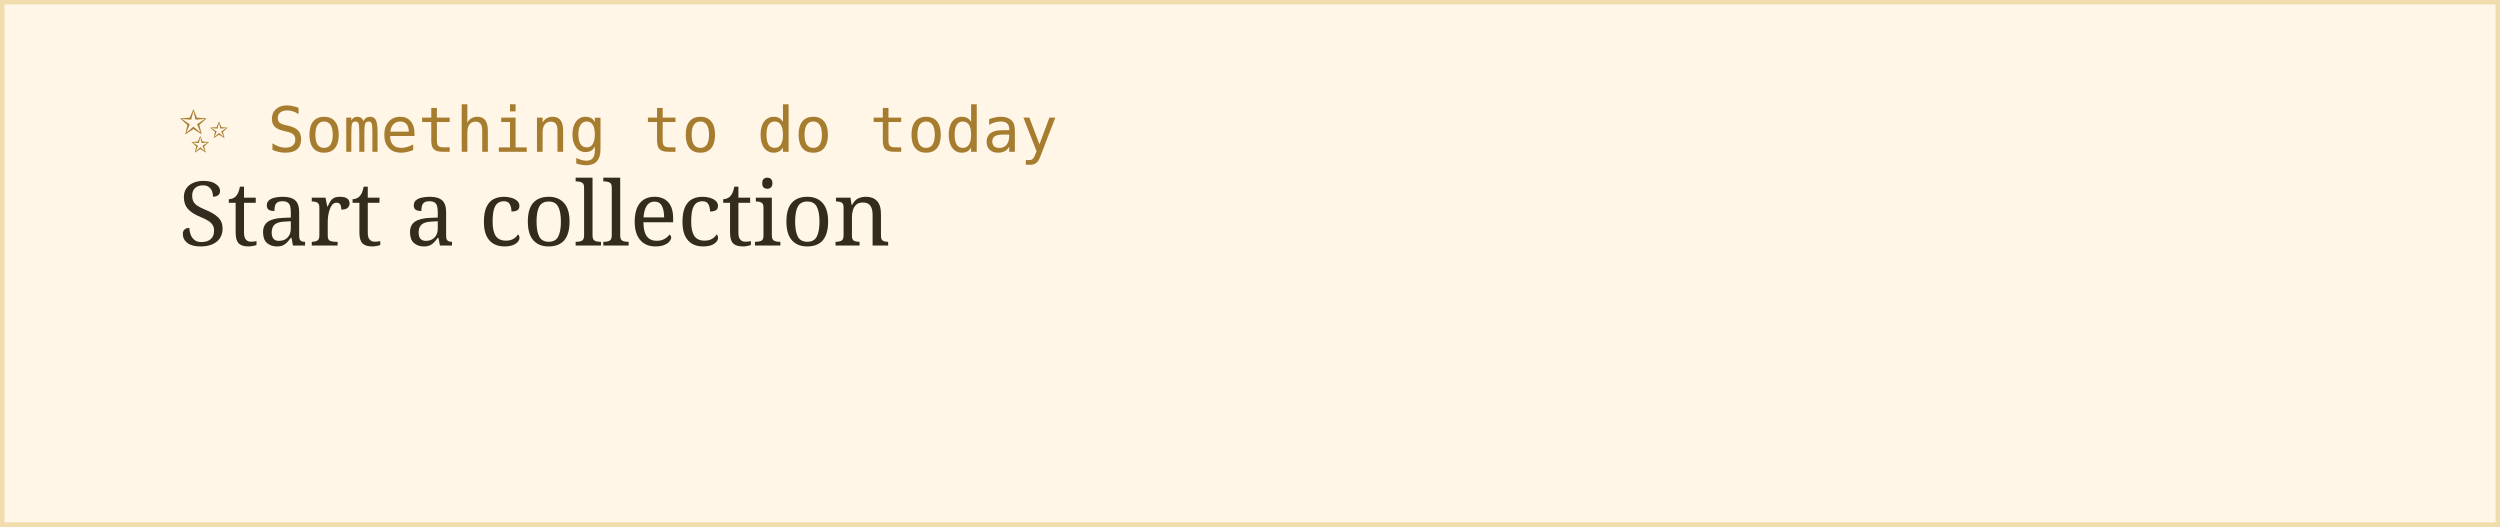
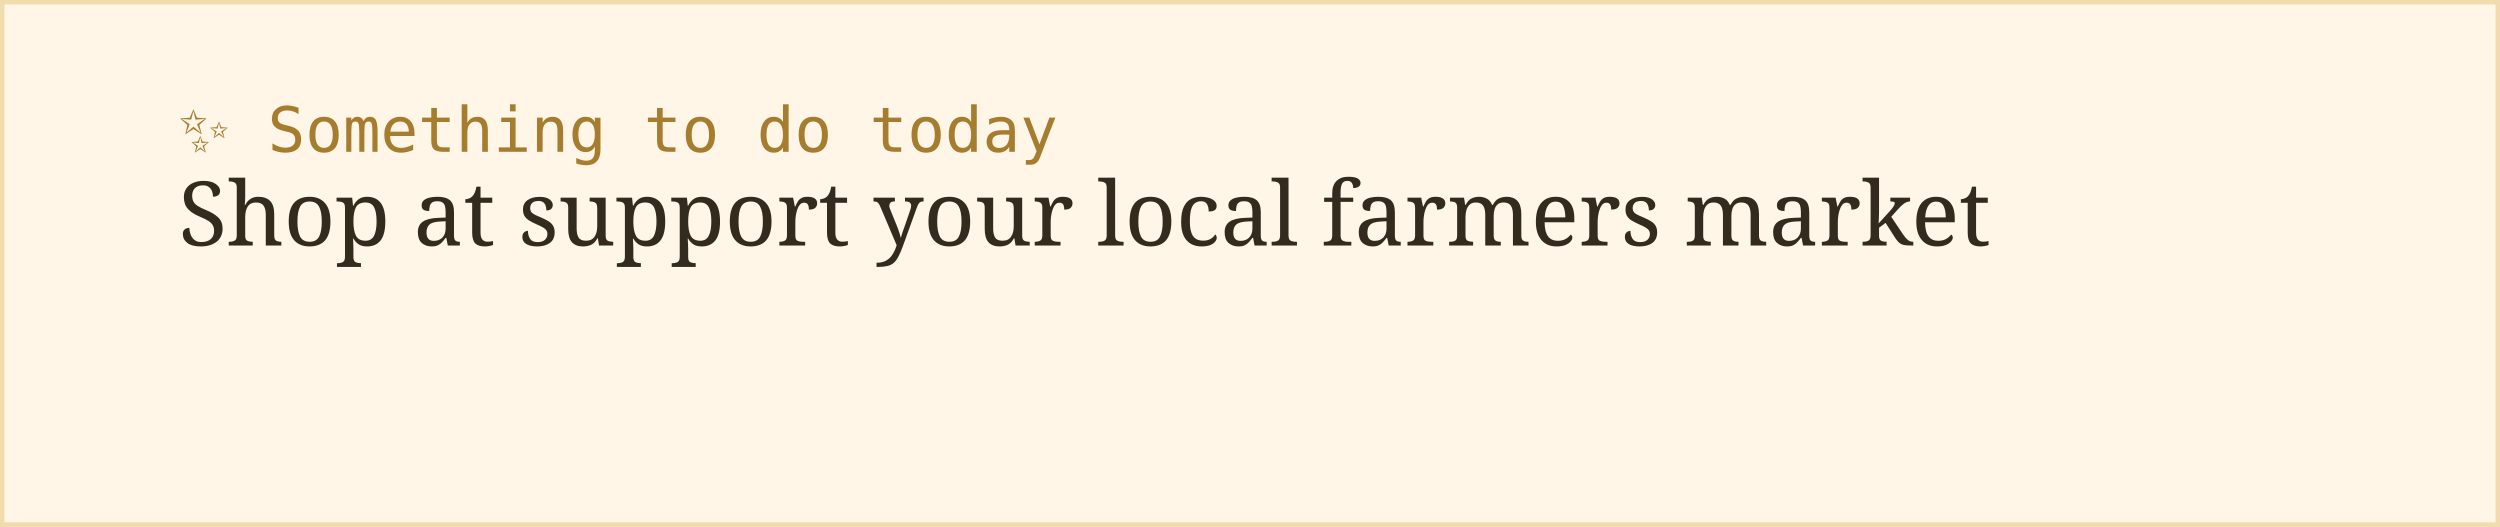
<svg xmlns="http://www.w3.org/2000/svg" width="560" height="118">
  <rect width="100%" height="100%" fill="#fff6e8" stroke="#f0dcac" stroke-width="2" />
  <text x="40" y="34" font-family="monospace" font-size="14" fill="#a67c2e">✨ Something to do today</text>
-   <text x="40" y="55" font-family="Georgia, serif" font-size="20" fill="#332b1e">Start a collection</text>
+   <text x="40" y="55" font-family="Georgia, serif" font-size="20" fill="#332b1e">Shop at support your local farmers market</text>
</svg>
